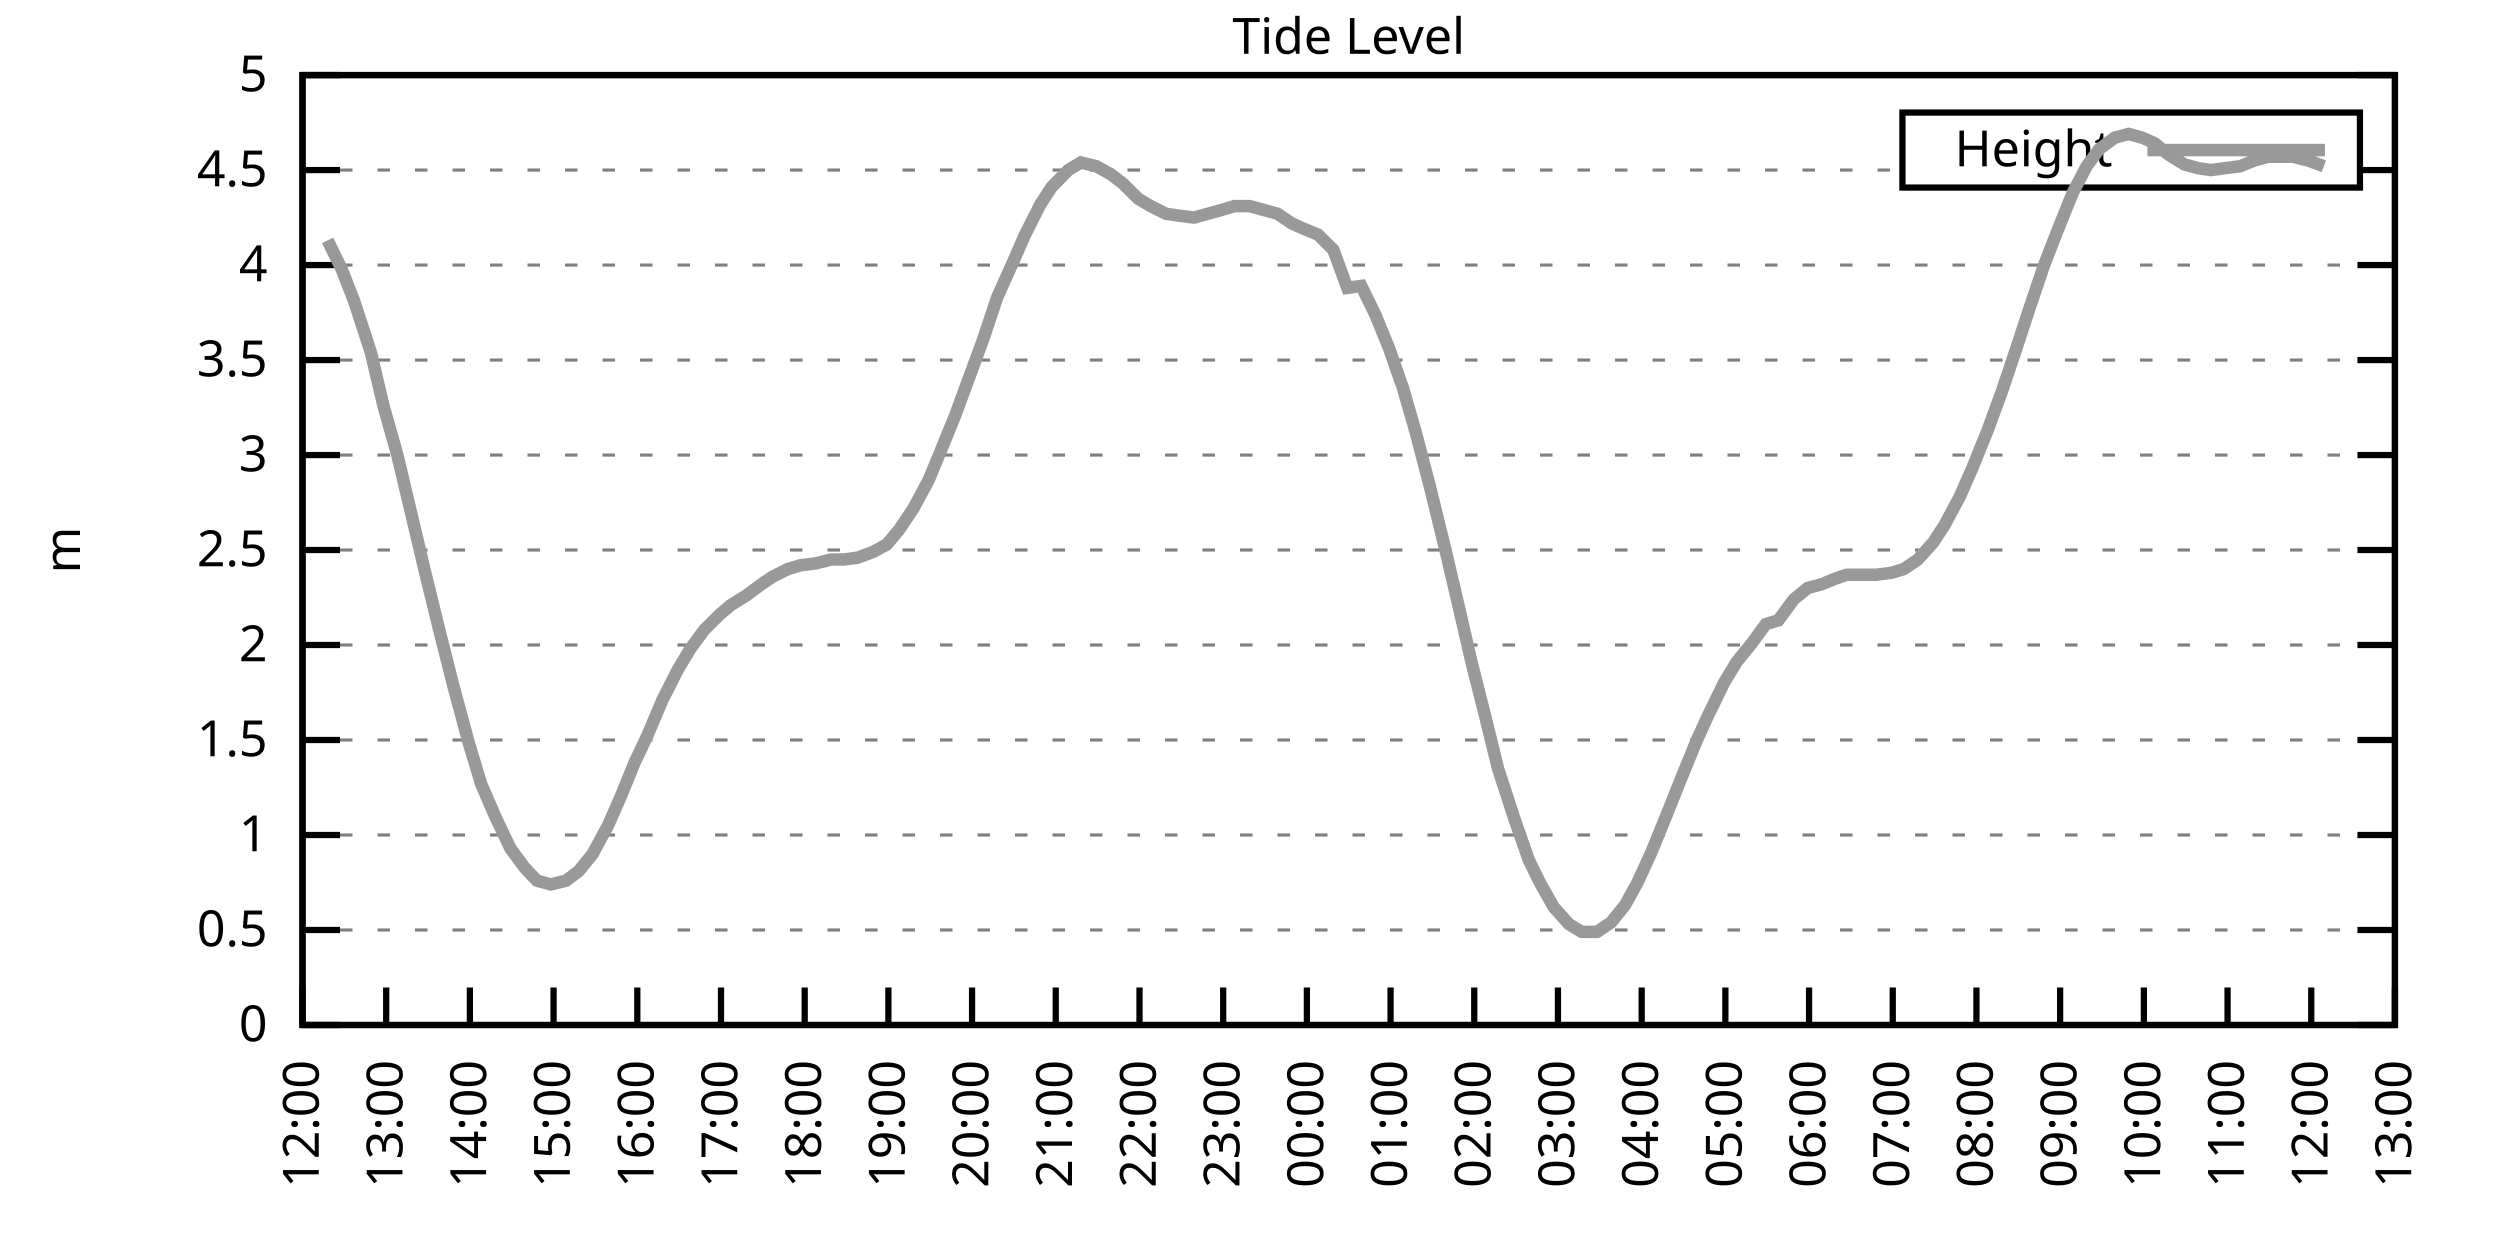
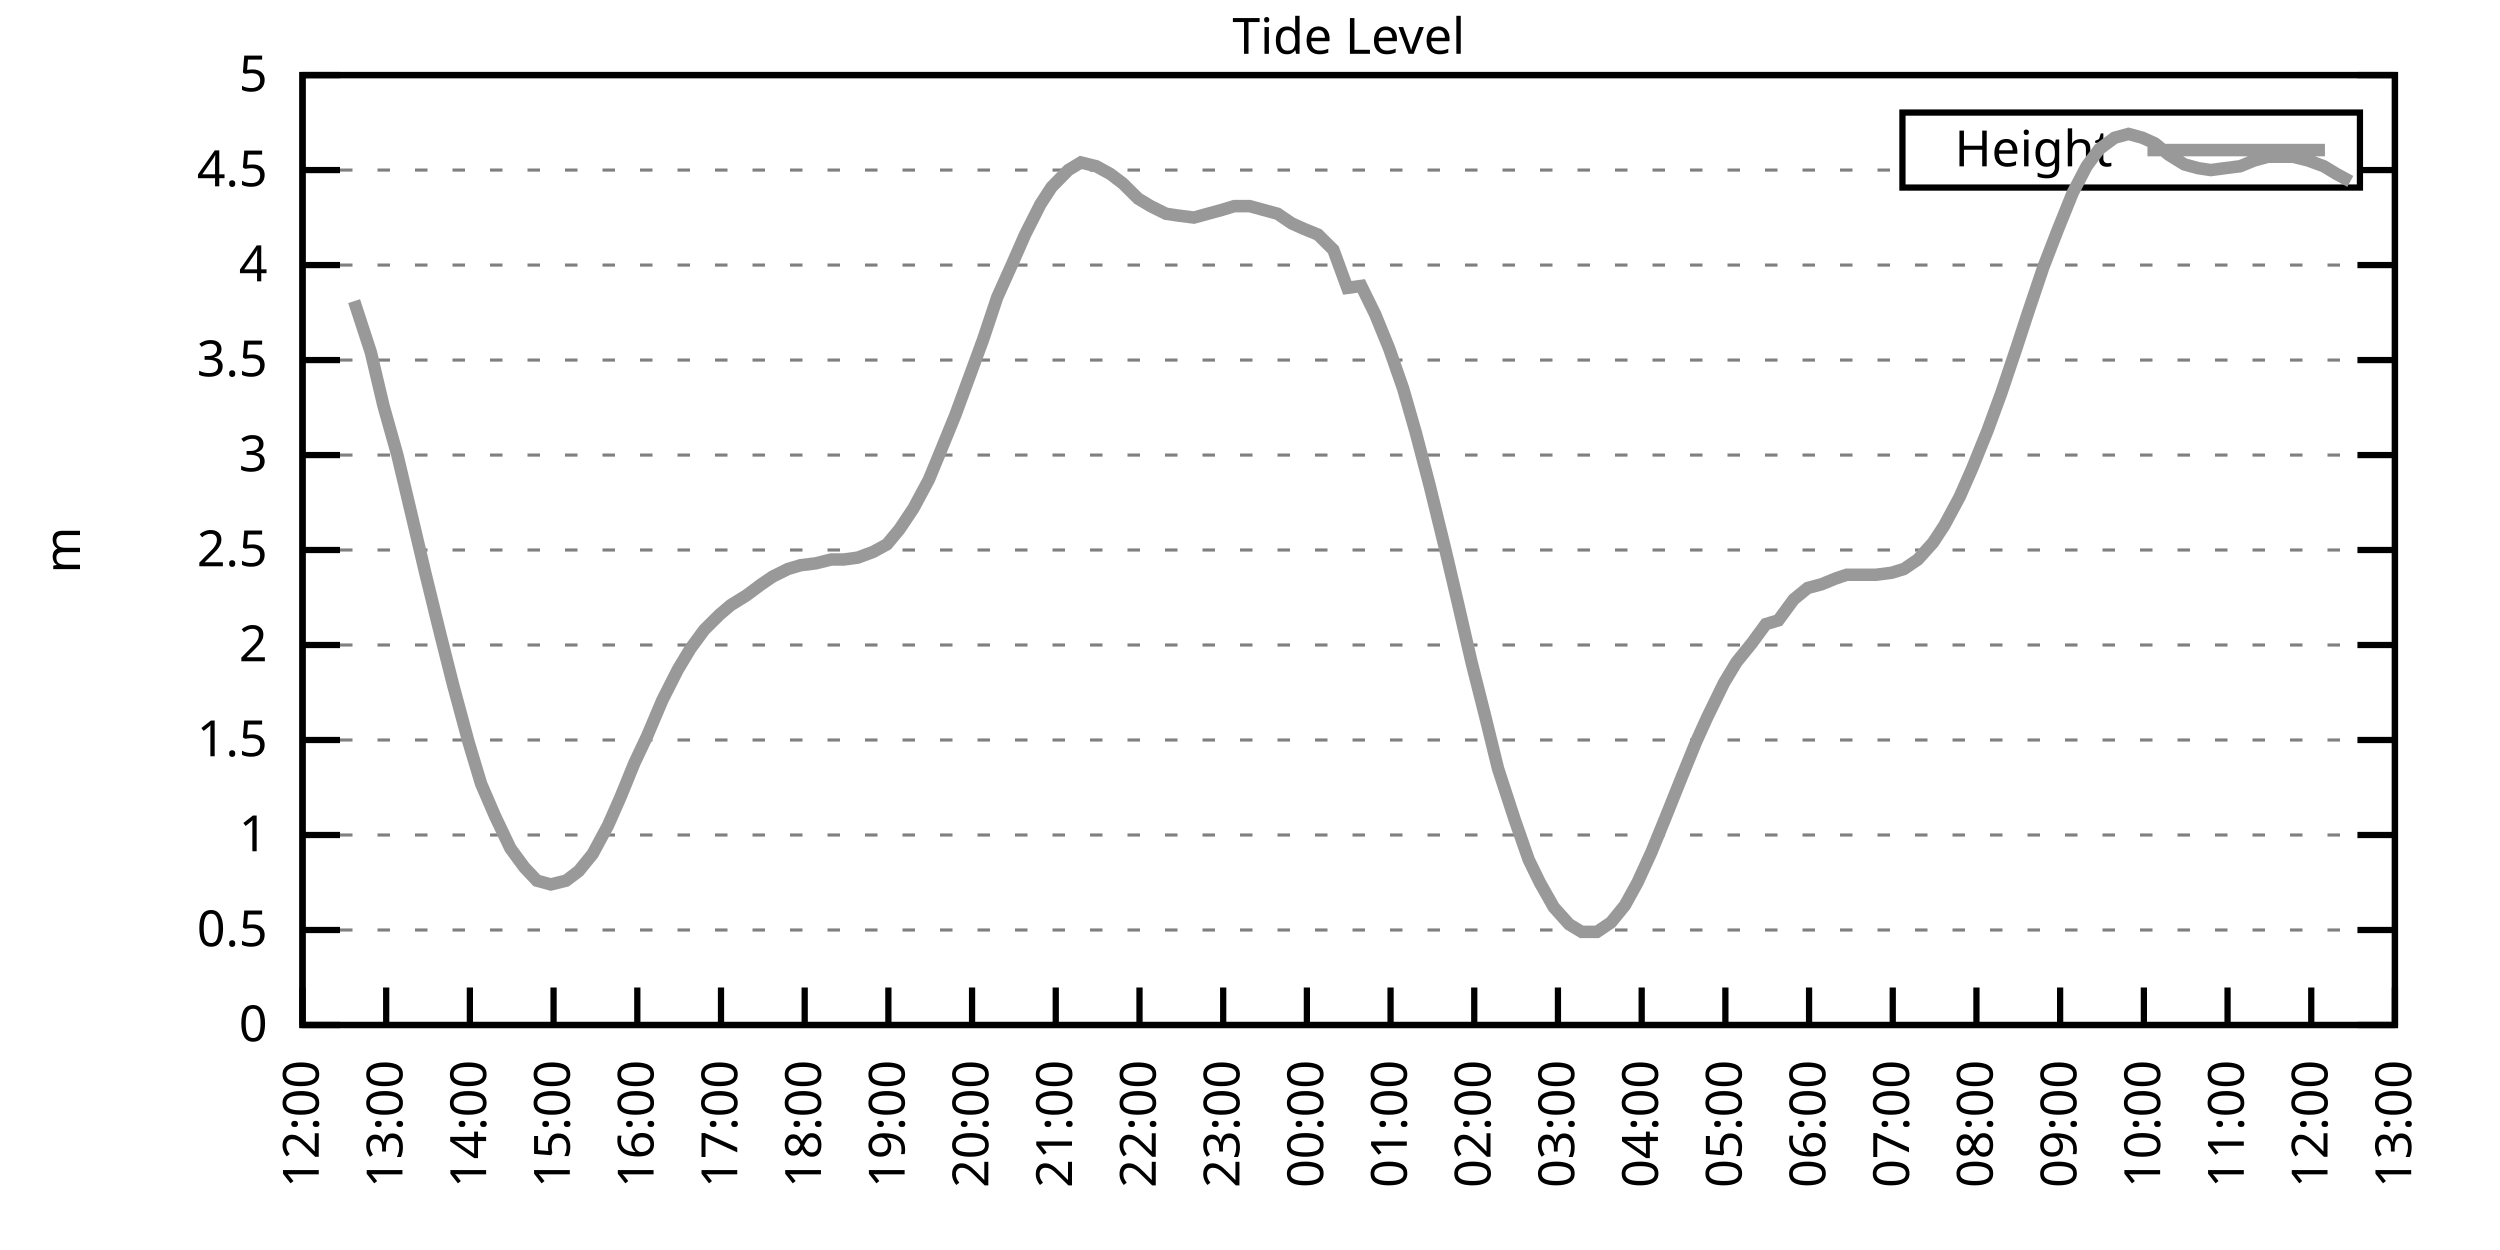
<svg xmlns="http://www.w3.org/2000/svg" xmlns:xlink="http://www.w3.org/1999/xlink" width="400" height="200" viewBox="0 0 400 200">
  <g id="gnuplot_canvas">
    <rect x="0" y="0" width="400" height="200" fill="none" />
    <defs>
      <circle id="gpDot" r="0.5" stroke-width="0.5" stroke="currentColor" />
      <path id="gpPt0" stroke-width="0.333" stroke="currentColor" d="M-1,0 h2 M0,-1 v2" />
      <path id="gpPt1" stroke-width="0.333" stroke="currentColor" d="M-1,-1 L1,1 M1,-1 L-1,1" />
      <path id="gpPt2" stroke-width="0.333" stroke="currentColor" d="M-1,0 L1,0 M0,-1 L0,1 M-1,-1 L1,1 M-1,1 L1,-1" />
      <rect id="gpPt3" stroke-width="0.333" stroke="currentColor" x="-1" y="-1" width="2" height="2" />
      <rect id="gpPt4" stroke-width="0.333" stroke="currentColor" fill="currentColor" x="-1" y="-1" width="2" height="2" />
      <circle id="gpPt5" stroke-width="0.333" stroke="currentColor" cx="0" cy="0" r="1" />
      <use xlink:href="#gpPt5" id="gpPt6" fill="currentColor" stroke="none" />
      <path id="gpPt7" stroke-width="0.333" stroke="currentColor" d="M0,-1.33 L-1.33,0.67 L1.33,0.67 z" />
      <use xlink:href="#gpPt7" id="gpPt8" fill="currentColor" stroke="none" />
      <use xlink:href="#gpPt7" id="gpPt9" stroke="currentColor" transform="rotate(180)" />
      <use xlink:href="#gpPt9" id="gpPt10" fill="currentColor" stroke="none" />
      <use xlink:href="#gpPt3" id="gpPt11" stroke="currentColor" transform="rotate(45)" />
      <use xlink:href="#gpPt11" id="gpPt12" fill="currentColor" stroke="none" />
      <path id="gpPt13" stroke-width="0.333" stroke="currentColor" d="M0,1.330 L1.265,0.411 L0.782,-1.067 L-0.782,-1.076 L-1.265,0.411 z" />
      <use xlink:href="#gpPt13" id="gpPt14" fill="currentColor" stroke="none" />
      <filter id="textbox" filterUnits="objectBoundingBox" x="0" y="0" height="1" width="1">
        <feFlood flood-color="white" flood-opacity="1" result="bgnd" />
        <feComposite in="SourceGraphic" in2="bgnd" operator="atop" />
      </filter>
      <filter id="greybox" filterUnits="objectBoundingBox" x="0" y="0" height="1" width="1">
        <feFlood flood-color="lightgrey" flood-opacity="1" result="grey" />
        <feComposite in="SourceGraphic" in2="grey" operator="atop" />
      </filter>
    </defs>
    <g fill="none" color="white" stroke="currentColor" stroke-width="1.00" stroke-linecap="butt" stroke-linejoin="miter">
</g>
    <g fill="none" color="black" stroke="currentColor" stroke-width="1.00" stroke-linecap="butt" stroke-linejoin="miter">
      <g stroke="none" shape-rendering="crispEdges">
        <polygon fill="rgb(255, 255, 255)" points="48.40,164.00 383.18,164.00 383.18,12.02 48.40,12.02 " />
      </g>
    </g>
    <g fill="none" color="black" stroke="currentColor" stroke-width="1.00" stroke-linecap="butt" stroke-linejoin="miter">
</g>
    <g fill="none" color="black" stroke="black" stroke-width="0.50" stroke-linecap="butt" stroke-linejoin="miter">
</g>
    <g fill="none" color="gray" stroke="currentColor" stroke-width="0.50" stroke-linecap="butt" stroke-linejoin="miter">
      <path stroke="gray" stroke-dasharray="2,4" class="gridline" d="M48.40,164.00 L383.19,164.00  " />
    </g>
    <g fill="none" color="gray" stroke="gray" stroke-width="1.00" stroke-linecap="butt" stroke-linejoin="miter">
</g>
    <g fill="none" color="black" stroke="currentColor" stroke-width="1.00" stroke-linecap="butt" stroke-linejoin="miter">
      <path stroke="black" d="M48.40,164.00 L54.40,164.00 M383.19,164.00 L377.19,164.00  " />
      <g transform="translate(42.80,166.60)" stroke="none" fill="black" font-family="Sans" font-size="8.00" text-anchor="end">
        <text>
          <tspan font-family="Sans"> 0</tspan>
        </text>
      </g>
    </g>
    <g fill="none" color="black" stroke="currentColor" stroke-width="1.00" stroke-linecap="butt" stroke-linejoin="miter">
</g>
    <g fill="none" color="black" stroke="black" stroke-width="0.50" stroke-linecap="butt" stroke-linejoin="miter">
</g>
    <g fill="none" color="gray" stroke="currentColor" stroke-width="0.50" stroke-linecap="butt" stroke-linejoin="miter">
      <path stroke="gray" stroke-dasharray="2,4" class="gridline" d="M48.40,148.80 L383.19,148.80  " />
    </g>
    <g fill="none" color="gray" stroke="gray" stroke-width="1.00" stroke-linecap="butt" stroke-linejoin="miter">
</g>
    <g fill="none" color="black" stroke="currentColor" stroke-width="1.00" stroke-linecap="butt" stroke-linejoin="miter">
      <path stroke="black" d="M48.40,148.80 L54.40,148.80 M383.19,148.80 L377.19,148.80  " />
      <g transform="translate(42.80,151.40)" stroke="none" fill="black" font-family="Sans" font-size="8.00" text-anchor="end">
        <text>
          <tspan font-family="Sans"> 0.5</tspan>
        </text>
      </g>
    </g>
    <g fill="none" color="black" stroke="currentColor" stroke-width="1.00" stroke-linecap="butt" stroke-linejoin="miter">
</g>
    <g fill="none" color="black" stroke="black" stroke-width="0.50" stroke-linecap="butt" stroke-linejoin="miter">
</g>
    <g fill="none" color="gray" stroke="currentColor" stroke-width="0.50" stroke-linecap="butt" stroke-linejoin="miter">
      <path stroke="gray" stroke-dasharray="2,4" class="gridline" d="M48.40,133.60 L383.19,133.60  " />
    </g>
    <g fill="none" color="gray" stroke="gray" stroke-width="1.00" stroke-linecap="butt" stroke-linejoin="miter">
</g>
    <g fill="none" color="black" stroke="currentColor" stroke-width="1.00" stroke-linecap="butt" stroke-linejoin="miter">
      <path stroke="black" d="M48.40,133.60 L54.40,133.60 M383.19,133.60 L377.19,133.60  " />
      <g transform="translate(42.80,136.20)" stroke="none" fill="black" font-family="Sans" font-size="8.00" text-anchor="end">
        <text>
          <tspan font-family="Sans"> 1</tspan>
        </text>
      </g>
    </g>
    <g fill="none" color="black" stroke="currentColor" stroke-width="1.00" stroke-linecap="butt" stroke-linejoin="miter">
</g>
    <g fill="none" color="black" stroke="black" stroke-width="0.50" stroke-linecap="butt" stroke-linejoin="miter">
</g>
    <g fill="none" color="gray" stroke="currentColor" stroke-width="0.50" stroke-linecap="butt" stroke-linejoin="miter">
      <path stroke="gray" stroke-dasharray="2,4" class="gridline" d="M48.40,118.40 L383.19,118.40  " />
    </g>
    <g fill="none" color="gray" stroke="gray" stroke-width="1.00" stroke-linecap="butt" stroke-linejoin="miter">
</g>
    <g fill="none" color="black" stroke="currentColor" stroke-width="1.00" stroke-linecap="butt" stroke-linejoin="miter">
      <path stroke="black" d="M48.40,118.40 L54.40,118.40 M383.19,118.40 L377.19,118.40  " />
      <g transform="translate(42.80,121.00)" stroke="none" fill="black" font-family="Sans" font-size="8.00" text-anchor="end">
        <text>
          <tspan font-family="Sans"> 1.5</tspan>
        </text>
      </g>
    </g>
    <g fill="none" color="black" stroke="currentColor" stroke-width="1.00" stroke-linecap="butt" stroke-linejoin="miter">
</g>
    <g fill="none" color="black" stroke="black" stroke-width="0.50" stroke-linecap="butt" stroke-linejoin="miter">
</g>
    <g fill="none" color="gray" stroke="currentColor" stroke-width="0.50" stroke-linecap="butt" stroke-linejoin="miter">
      <path stroke="gray" stroke-dasharray="2,4" class="gridline" d="M48.40,103.20 L383.19,103.20  " />
    </g>
    <g fill="none" color="gray" stroke="gray" stroke-width="1.00" stroke-linecap="butt" stroke-linejoin="miter">
</g>
    <g fill="none" color="black" stroke="currentColor" stroke-width="1.00" stroke-linecap="butt" stroke-linejoin="miter">
      <path stroke="black" d="M48.40,103.20 L54.40,103.20 M383.19,103.20 L377.19,103.20  " />
      <g transform="translate(42.80,105.80)" stroke="none" fill="black" font-family="Sans" font-size="8.00" text-anchor="end">
        <text>
          <tspan font-family="Sans"> 2</tspan>
        </text>
      </g>
    </g>
    <g fill="none" color="black" stroke="currentColor" stroke-width="1.00" stroke-linecap="butt" stroke-linejoin="miter">
</g>
    <g fill="none" color="black" stroke="black" stroke-width="0.50" stroke-linecap="butt" stroke-linejoin="miter">
</g>
    <g fill="none" color="gray" stroke="currentColor" stroke-width="0.50" stroke-linecap="butt" stroke-linejoin="miter">
      <path stroke="gray" stroke-dasharray="2,4" class="gridline" d="M48.40,88.00 L383.19,88.00  " />
    </g>
    <g fill="none" color="gray" stroke="gray" stroke-width="1.00" stroke-linecap="butt" stroke-linejoin="miter">
</g>
    <g fill="none" color="black" stroke="currentColor" stroke-width="1.00" stroke-linecap="butt" stroke-linejoin="miter">
      <path stroke="black" d="M48.40,88.00 L54.40,88.00 M383.19,88.00 L377.19,88.00  " />
      <g transform="translate(42.80,90.60)" stroke="none" fill="black" font-family="Sans" font-size="8.00" text-anchor="end">
        <text>
          <tspan font-family="Sans"> 2.5</tspan>
        </text>
      </g>
    </g>
    <g fill="none" color="black" stroke="currentColor" stroke-width="1.00" stroke-linecap="butt" stroke-linejoin="miter">
</g>
    <g fill="none" color="black" stroke="black" stroke-width="0.50" stroke-linecap="butt" stroke-linejoin="miter">
</g>
    <g fill="none" color="gray" stroke="currentColor" stroke-width="0.50" stroke-linecap="butt" stroke-linejoin="miter">
      <path stroke="gray" stroke-dasharray="2,4" class="gridline" d="M48.40,72.81 L383.19,72.81  " />
    </g>
    <g fill="none" color="gray" stroke="gray" stroke-width="1.00" stroke-linecap="butt" stroke-linejoin="miter">
</g>
    <g fill="none" color="black" stroke="currentColor" stroke-width="1.00" stroke-linecap="butt" stroke-linejoin="miter">
      <path stroke="black" d="M48.40,72.81 L54.40,72.81 M383.19,72.81 L377.19,72.81  " />
      <g transform="translate(42.80,75.41)" stroke="none" fill="black" font-family="Sans" font-size="8.00" text-anchor="end">
        <text>
          <tspan font-family="Sans"> 3</tspan>
        </text>
      </g>
    </g>
    <g fill="none" color="black" stroke="currentColor" stroke-width="1.00" stroke-linecap="butt" stroke-linejoin="miter">
</g>
    <g fill="none" color="black" stroke="black" stroke-width="0.50" stroke-linecap="butt" stroke-linejoin="miter">
</g>
    <g fill="none" color="gray" stroke="currentColor" stroke-width="0.50" stroke-linecap="butt" stroke-linejoin="miter">
      <path stroke="gray" stroke-dasharray="2,4" class="gridline" d="M48.40,57.61 L383.19,57.61  " />
    </g>
    <g fill="none" color="gray" stroke="gray" stroke-width="1.00" stroke-linecap="butt" stroke-linejoin="miter">
</g>
    <g fill="none" color="black" stroke="currentColor" stroke-width="1.00" stroke-linecap="butt" stroke-linejoin="miter">
      <path stroke="black" d="M48.40,57.61 L54.40,57.61 M383.19,57.61 L377.19,57.61  " />
      <g transform="translate(42.80,60.21)" stroke="none" fill="black" font-family="Sans" font-size="8.00" text-anchor="end">
        <text>
          <tspan font-family="Sans"> 3.5</tspan>
        </text>
      </g>
    </g>
    <g fill="none" color="black" stroke="currentColor" stroke-width="1.00" stroke-linecap="butt" stroke-linejoin="miter">
</g>
    <g fill="none" color="black" stroke="black" stroke-width="0.50" stroke-linecap="butt" stroke-linejoin="miter">
</g>
    <g fill="none" color="gray" stroke="currentColor" stroke-width="0.50" stroke-linecap="butt" stroke-linejoin="miter">
      <path stroke="gray" stroke-dasharray="2,4" class="gridline" d="M48.40,42.41 L383.19,42.41  " />
    </g>
    <g fill="none" color="gray" stroke="gray" stroke-width="1.00" stroke-linecap="butt" stroke-linejoin="miter">
</g>
    <g fill="none" color="black" stroke="currentColor" stroke-width="1.00" stroke-linecap="butt" stroke-linejoin="miter">
      <path stroke="black" d="M48.40,42.41 L54.40,42.41 M383.19,42.41 L377.19,42.41  " />
      <g transform="translate(42.80,45.01)" stroke="none" fill="black" font-family="Sans" font-size="8.00" text-anchor="end">
        <text>
          <tspan font-family="Sans"> 4</tspan>
        </text>
      </g>
    </g>
    <g fill="none" color="black" stroke="currentColor" stroke-width="1.00" stroke-linecap="butt" stroke-linejoin="miter">
</g>
    <g fill="none" color="black" stroke="black" stroke-width="0.50" stroke-linecap="butt" stroke-linejoin="miter">
</g>
    <g fill="none" color="gray" stroke="currentColor" stroke-width="0.50" stroke-linecap="butt" stroke-linejoin="miter">
      <path stroke="gray" stroke-dasharray="2,4" class="gridline" d="M48.40,27.21 L304.39,27.21 M377.59,27.21 L383.19,27.21  " />
    </g>
    <g fill="none" color="gray" stroke="gray" stroke-width="1.00" stroke-linecap="butt" stroke-linejoin="miter">
</g>
    <g fill="none" color="black" stroke="currentColor" stroke-width="1.00" stroke-linecap="butt" stroke-linejoin="miter">
      <path stroke="black" d="M48.40,27.21 L54.40,27.21 M383.19,27.21 L377.19,27.21  " />
      <g transform="translate(42.80,29.81)" stroke="none" fill="black" font-family="Sans" font-size="8.00" text-anchor="end">
        <text>
          <tspan font-family="Sans"> 4.5</tspan>
        </text>
      </g>
    </g>
    <g fill="none" color="black" stroke="currentColor" stroke-width="1.00" stroke-linecap="butt" stroke-linejoin="miter">
</g>
    <g fill="none" color="black" stroke="black" stroke-width="0.50" stroke-linecap="butt" stroke-linejoin="miter">
</g>
    <g fill="none" color="gray" stroke="currentColor" stroke-width="0.50" stroke-linecap="butt" stroke-linejoin="miter">
      <path stroke="gray" stroke-dasharray="2,4" class="gridline" d="M48.40,12.01 L383.19,12.01  " />
    </g>
    <g fill="none" color="gray" stroke="gray" stroke-width="1.00" stroke-linecap="butt" stroke-linejoin="miter">
</g>
    <g fill="none" color="black" stroke="currentColor" stroke-width="1.00" stroke-linecap="butt" stroke-linejoin="miter">
      <path stroke="black" d="M48.40,12.01 L54.40,12.01 M383.19,12.01 L377.19,12.01  " />
      <g transform="translate(42.80,14.61)" stroke="none" fill="black" font-family="Sans" font-size="8.00" text-anchor="end">
        <text>
          <tspan font-family="Sans"> 5</tspan>
        </text>
      </g>
    </g>
    <g fill="none" color="black" stroke="currentColor" stroke-width="1.00" stroke-linecap="butt" stroke-linejoin="miter">
      <path stroke="black" d="M48.40,164.00 L48.40,158.00  " />
      <g transform="translate(51.00,169.60) rotate(270.00)" stroke="none" fill="black" font-family="Sans" font-size="8.00" text-anchor="end">
        <text>
          <tspan font-family="Sans">12:00</tspan>
        </text>
      </g>
    </g>
    <g fill="none" color="black" stroke="currentColor" stroke-width="1.00" stroke-linecap="butt" stroke-linejoin="miter">
      <path stroke="black" d="M61.79,164.00 L61.79,158.00  " />
      <g transform="translate(64.39,169.60) rotate(270.00)" stroke="none" fill="black" font-family="Sans" font-size="8.00" text-anchor="end">
        <text>
          <tspan font-family="Sans">13:00</tspan>
        </text>
      </g>
    </g>
    <g fill="none" color="black" stroke="currentColor" stroke-width="1.00" stroke-linecap="butt" stroke-linejoin="miter">
      <path stroke="black" d="M75.18,164.00 L75.18,158.00  " />
      <g transform="translate(77.78,169.60) rotate(270.00)" stroke="none" fill="black" font-family="Sans" font-size="8.00" text-anchor="end">
        <text>
          <tspan font-family="Sans">14:00</tspan>
        </text>
      </g>
    </g>
    <g fill="none" color="black" stroke="currentColor" stroke-width="1.00" stroke-linecap="butt" stroke-linejoin="miter">
      <path stroke="black" d="M88.57,164.00 L88.57,158.00  " />
      <g transform="translate(91.17,169.60) rotate(270.00)" stroke="none" fill="black" font-family="Sans" font-size="8.00" text-anchor="end">
        <text>
          <tspan font-family="Sans">15:00</tspan>
        </text>
      </g>
    </g>
    <g fill="none" color="black" stroke="currentColor" stroke-width="1.00" stroke-linecap="butt" stroke-linejoin="miter">
      <path stroke="black" d="M101.97,164.00 L101.97,158.00  " />
      <g transform="translate(104.57,169.60) rotate(270.00)" stroke="none" fill="black" font-family="Sans" font-size="8.00" text-anchor="end">
        <text>
          <tspan font-family="Sans">16:00</tspan>
        </text>
      </g>
    </g>
    <g fill="none" color="black" stroke="currentColor" stroke-width="1.00" stroke-linecap="butt" stroke-linejoin="miter">
      <path stroke="black" d="M115.36,164.00 L115.36,158.00  " />
      <g transform="translate(117.96,169.60) rotate(270.00)" stroke="none" fill="black" font-family="Sans" font-size="8.00" text-anchor="end">
        <text>
          <tspan font-family="Sans">17:00</tspan>
        </text>
      </g>
    </g>
    <g fill="none" color="black" stroke="currentColor" stroke-width="1.00" stroke-linecap="butt" stroke-linejoin="miter">
      <path stroke="black" d="M128.75,164.00 L128.75,158.00  " />
      <g transform="translate(131.35,169.60) rotate(270.00)" stroke="none" fill="black" font-family="Sans" font-size="8.00" text-anchor="end">
        <text>
          <tspan font-family="Sans">18:00</tspan>
        </text>
      </g>
    </g>
    <g fill="none" color="black" stroke="currentColor" stroke-width="1.00" stroke-linecap="butt" stroke-linejoin="miter">
      <path stroke="black" d="M142.14,164.00 L142.14,158.00  " />
      <g transform="translate(144.74,169.60) rotate(270.00)" stroke="none" fill="black" font-family="Sans" font-size="8.00" text-anchor="end">
        <text>
          <tspan font-family="Sans">19:00</tspan>
        </text>
      </g>
    </g>
    <g fill="none" color="black" stroke="currentColor" stroke-width="1.00" stroke-linecap="butt" stroke-linejoin="miter">
      <path stroke="black" d="M155.53,164.00 L155.53,158.00  " />
      <g transform="translate(158.13,169.60) rotate(270.00)" stroke="none" fill="black" font-family="Sans" font-size="8.00" text-anchor="end">
        <text>
          <tspan font-family="Sans">20:00</tspan>
        </text>
      </g>
    </g>
    <g fill="none" color="black" stroke="currentColor" stroke-width="1.00" stroke-linecap="butt" stroke-linejoin="miter">
      <path stroke="black" d="M168.92,164.00 L168.92,158.00  " />
      <g transform="translate(171.52,169.60) rotate(270.00)" stroke="none" fill="black" font-family="Sans" font-size="8.00" text-anchor="end">
        <text>
          <tspan font-family="Sans">21:00</tspan>
        </text>
      </g>
    </g>
    <g fill="none" color="black" stroke="currentColor" stroke-width="1.00" stroke-linecap="butt" stroke-linejoin="miter">
      <path stroke="black" d="M182.32,164.00 L182.32,158.00  " />
      <g transform="translate(184.92,169.60) rotate(270.00)" stroke="none" fill="black" font-family="Sans" font-size="8.00" text-anchor="end">
        <text>
          <tspan font-family="Sans">22:00</tspan>
        </text>
      </g>
    </g>
    <g fill="none" color="black" stroke="currentColor" stroke-width="1.00" stroke-linecap="butt" stroke-linejoin="miter">
      <path stroke="black" d="M195.71,164.00 L195.71,158.00  " />
      <g transform="translate(198.31,169.60) rotate(270.00)" stroke="none" fill="black" font-family="Sans" font-size="8.00" text-anchor="end">
        <text>
          <tspan font-family="Sans">23:00</tspan>
        </text>
      </g>
    </g>
    <g fill="none" color="black" stroke="currentColor" stroke-width="1.00" stroke-linecap="butt" stroke-linejoin="miter">
      <path stroke="black" d="M209.10,164.00 L209.10,158.00  " />
      <g transform="translate(211.70,169.60) rotate(270.00)" stroke="none" fill="black" font-family="Sans" font-size="8.00" text-anchor="end">
        <text>
          <tspan font-family="Sans">00:00</tspan>
        </text>
      </g>
    </g>
    <g fill="none" color="black" stroke="currentColor" stroke-width="1.00" stroke-linecap="butt" stroke-linejoin="miter">
      <path stroke="black" d="M222.49,164.00 L222.49,158.00  " />
      <g transform="translate(225.09,169.60) rotate(270.00)" stroke="none" fill="black" font-family="Sans" font-size="8.00" text-anchor="end">
        <text>
          <tspan font-family="Sans">01:00</tspan>
        </text>
      </g>
    </g>
    <g fill="none" color="black" stroke="currentColor" stroke-width="1.00" stroke-linecap="butt" stroke-linejoin="miter">
      <path stroke="black" d="M235.88,164.00 L235.88,158.00  " />
      <g transform="translate(238.48,169.60) rotate(270.00)" stroke="none" fill="black" font-family="Sans" font-size="8.00" text-anchor="end">
        <text>
          <tspan font-family="Sans">02:00</tspan>
        </text>
      </g>
    </g>
    <g fill="none" color="black" stroke="currentColor" stroke-width="1.00" stroke-linecap="butt" stroke-linejoin="miter">
      <path stroke="black" d="M249.27,164.00 L249.27,158.00  " />
      <g transform="translate(251.87,169.60) rotate(270.00)" stroke="none" fill="black" font-family="Sans" font-size="8.00" text-anchor="end">
        <text>
          <tspan font-family="Sans">03:00</tspan>
        </text>
      </g>
    </g>
    <g fill="none" color="black" stroke="currentColor" stroke-width="1.00" stroke-linecap="butt" stroke-linejoin="miter">
      <path stroke="black" d="M262.67,164.00 L262.67,158.00  " />
      <g transform="translate(265.27,169.60) rotate(270.00)" stroke="none" fill="black" font-family="Sans" font-size="8.00" text-anchor="end">
        <text>
          <tspan font-family="Sans">04:00</tspan>
        </text>
      </g>
    </g>
    <g fill="none" color="black" stroke="currentColor" stroke-width="1.00" stroke-linecap="butt" stroke-linejoin="miter">
      <path stroke="black" d="M276.06,164.00 L276.06,158.00  " />
      <g transform="translate(278.66,169.60) rotate(270.00)" stroke="none" fill="black" font-family="Sans" font-size="8.00" text-anchor="end">
        <text>
          <tspan font-family="Sans">05:00</tspan>
        </text>
      </g>
    </g>
    <g fill="none" color="black" stroke="currentColor" stroke-width="1.00" stroke-linecap="butt" stroke-linejoin="miter">
      <path stroke="black" d="M289.45,164.00 L289.45,158.00  " />
      <g transform="translate(292.05,169.60) rotate(270.00)" stroke="none" fill="black" font-family="Sans" font-size="8.00" text-anchor="end">
        <text>
          <tspan font-family="Sans">06:00</tspan>
        </text>
      </g>
    </g>
    <g fill="none" color="black" stroke="currentColor" stroke-width="1.00" stroke-linecap="butt" stroke-linejoin="miter">
      <path stroke="black" d="M302.84,164.00 L302.84,158.00  " />
      <g transform="translate(305.44,169.60) rotate(270.00)" stroke="none" fill="black" font-family="Sans" font-size="8.00" text-anchor="end">
        <text>
          <tspan font-family="Sans">07:00</tspan>
        </text>
      </g>
    </g>
    <g fill="none" color="black" stroke="currentColor" stroke-width="1.00" stroke-linecap="butt" stroke-linejoin="miter">
      <path stroke="black" d="M316.23,164.00 L316.23,158.00  " />
      <g transform="translate(318.83,169.60) rotate(270.00)" stroke="none" fill="black" font-family="Sans" font-size="8.00" text-anchor="end">
        <text>
          <tspan font-family="Sans">08:00</tspan>
        </text>
      </g>
    </g>
    <g fill="none" color="black" stroke="currentColor" stroke-width="1.00" stroke-linecap="butt" stroke-linejoin="miter">
      <path stroke="black" d="M329.62,164.00 L329.62,158.00  " />
      <g transform="translate(332.22,169.60) rotate(270.00)" stroke="none" fill="black" font-family="Sans" font-size="8.00" text-anchor="end">
        <text>
          <tspan font-family="Sans">09:00</tspan>
        </text>
      </g>
    </g>
    <g fill="none" color="black" stroke="currentColor" stroke-width="1.00" stroke-linecap="butt" stroke-linejoin="miter">
      <path stroke="black" d="M343.02,164.00 L343.02,158.00  " />
      <g transform="translate(345.62,169.60) rotate(270.00)" stroke="none" fill="black" font-family="Sans" font-size="8.00" text-anchor="end">
        <text>
          <tspan font-family="Sans">10:00</tspan>
        </text>
      </g>
    </g>
    <g fill="none" color="black" stroke="currentColor" stroke-width="1.00" stroke-linecap="butt" stroke-linejoin="miter">
      <path stroke="black" d="M356.41,164.00 L356.41,158.00  " />
      <g transform="translate(359.01,169.60) rotate(270.00)" stroke="none" fill="black" font-family="Sans" font-size="8.00" text-anchor="end">
        <text>
          <tspan font-family="Sans">11:00</tspan>
        </text>
      </g>
    </g>
    <g fill="none" color="black" stroke="currentColor" stroke-width="1.00" stroke-linecap="butt" stroke-linejoin="miter">
      <path stroke="black" d="M369.80,164.00 L369.80,158.00  " />
      <g transform="translate(372.40,169.60) rotate(270.00)" stroke="none" fill="black" font-family="Sans" font-size="8.00" text-anchor="end">
        <text>
          <tspan font-family="Sans">12:00</tspan>
        </text>
      </g>
    </g>
    <g fill="none" color="black" stroke="currentColor" stroke-width="1.00" stroke-linecap="butt" stroke-linejoin="miter">
      <path stroke="black" d="M383.19,164.00 L383.19,158.00  " />
      <g transform="translate(385.79,169.60) rotate(270.00)" stroke="none" fill="black" font-family="Sans" font-size="8.00" text-anchor="end">
        <text>
          <tspan font-family="Sans">13:00</tspan>
        </text>
      </g>
    </g>
    <g fill="none" color="black" stroke="currentColor" stroke-width="1.00" stroke-linecap="butt" stroke-linejoin="miter">
</g>
    <g fill="none" color="black" stroke="currentColor" stroke-width="1.00" stroke-linecap="butt" stroke-linejoin="miter">
      <path stroke="black" d="M48.40,12.01 L48.40,164.00 L383.19,164.00 L383.19,12.01 L48.40,12.01 Z  " />
    </g>
    <g fill="none" color="black" stroke="currentColor" stroke-width="1.00" stroke-linecap="butt" stroke-linejoin="miter">
</g>
    <g fill="none" color="black" stroke="currentColor" stroke-width="1.00" stroke-linecap="butt" stroke-linejoin="miter">
      <path stroke="black" d="M304.39,30.01 L304.39,18.01 L377.59,18.01 L377.59,30.01 L304.39,30.01 Z  " />
    </g>
    <g id="Tide_level_plot_1">
      <g fill="none" color="white" stroke="black" stroke-width="2.00" stroke-linecap="butt" stroke-linejoin="miter">
</g>
      <g fill="none" color="black" stroke="currentColor" stroke-width="2.00" stroke-linecap="butt" stroke-linejoin="miter">
        <g transform="translate(337.99,26.61)" stroke="none" fill="black" font-family="Sans" font-size="8.00" text-anchor="end">
          <text>
            <tspan font-family="Sans">Height</tspan>
          </text>
        </g>
      </g>
      <g fill="none" color="black" stroke="currentColor" stroke-width="2.00" stroke-linecap="butt" stroke-linejoin="miter">
-         <path stroke="rgb(153, 153, 153)" d="M343.59,24.01 L371.99,24.01 M52.42,38.46 L54.65,43.02 L56.66,48.18 L59.34,56.39 L61.35,64.90 L63.58,72.81   L66.03,83.14 L68.04,91.65 L70.50,101.68 L72.50,109.59 L74.96,118.71 L76.97,125.39 L79.20,130.56 L81.66,135.73   L83.89,138.77 L85.90,140.90 L88.13,141.51 L90.58,140.90 L92.59,139.38 L94.82,136.64 L97.28,132.08 L99.29,127.52   L101.52,122.05 L103.53,117.80 L105.98,112.02 L108.44,107.16 L110.45,103.81 L112.68,100.77 L115.13,98.34 L116.92,96.82   L119.38,95.30 L121.83,93.48 L123.62,92.26 L126.07,91.04 L128.08,90.44 L130.54,90.13 L132.99,89.52 L135.00,89.52   L137.23,89.22 L139.69,88.31 L141.92,87.09 L143.93,84.66 L146.16,81.32 L148.61,76.76 L150.62,71.89 L152.85,66.42   L155.31,59.73 L157.32,54.26 L159.55,47.58 L162.01,42.10 L164.01,37.54 L166.47,32.68 L168.25,29.94 L170.93,27.21   L172.94,25.99 L175.40,26.60 L177.63,27.82 L179.64,29.34 L182.09,31.77 L184.10,32.98 L186.56,34.20 L188.57,34.50   L191.02,34.81 L193.25,34.20 L195.48,33.59 L197.49,32.98 L199.95,32.98 L202.18,33.59 L204.41,34.20 L206.64,35.72   L208.65,36.63 L210.88,37.54 L213.34,39.98 L215.57,46.06 L217.80,45.75 L220.04,50.31 L222.27,55.78 L224.50,62.17   L226.51,69.16 L228.74,77.67 L231.20,87.70 L233.20,96.21 L235.44,105.94 L237.67,114.76 L239.68,122.96 L242.36,131.17   L244.59,137.55 L246.37,141.20 L248.60,145.15 L251.06,147.89 L253.07,149.10 L255.52,149.10 L257.76,147.59 L259.99,144.85   L262.00,141.20 L264.23,136.34 L266.46,130.87 L269.14,124.18 L271.37,118.71 L273.16,114.76 L275.83,109.28 L277.84,105.94   L280.30,102.90 L282.53,99.86 L284.54,99.25 L286.99,95.91 L289.23,94.08 L291.46,93.48 L293.69,92.56 L295.48,91.96   L298.15,91.96 L300.16,91.96 L302.62,91.65 L304.63,91.04 L306.86,89.52 L309.31,86.79 L311.10,84.05 L313.55,79.49   L315.56,74.93 L318.02,68.85 L320.25,62.77 L322.70,55.48 L324.49,50.01 L326.95,42.71 L329.18,36.94 L331.63,30.86   L333.86,26.60 L335.87,23.87 L338.33,22.04 L340.56,21.43 L342.79,22.04 L344.80,22.95 L347.03,24.78 L349.49,26.30   L351.72,26.91 L353.73,27.21 L355.96,26.91 L358.42,26.60 L360.65,25.69 L362.88,25.08 L364.89,25.08 L366.90,25.08   L369.35,25.69 L371.81,26.60  " />
+         <path stroke="rgb(153, 153, 153)" d="M343.59,24.01 L371.99,24.01 M56.66,48.18 L59.34,56.39 L61.35,64.90 L63.58,72.81 L66.03,83.14 L68.04,91.65   L70.50,101.68 L72.50,109.59 L74.96,118.71 L76.97,125.39 L79.20,130.56 L81.66,135.73 L83.89,138.77 L85.90,140.90   L88.13,141.51 L90.58,140.90 L92.59,139.38 L94.82,136.64 L97.28,132.08 L99.29,127.52 L101.52,122.05 L103.53,117.80   L105.98,112.02 L108.44,107.16 L110.45,103.81 L112.68,100.77 L115.13,98.34 L116.92,96.82 L119.38,95.30 L121.83,93.48   L123.62,92.26 L126.07,91.04 L128.08,90.44 L130.54,90.13 L132.99,89.52 L135.00,89.52 L137.23,89.22 L139.69,88.31   L141.92,87.09 L143.93,84.66 L146.16,81.32 L148.61,76.76 L150.62,71.89 L152.85,66.42 L155.31,59.73 L157.32,54.26   L159.55,47.58 L162.01,42.10 L164.01,37.54 L166.47,32.68 L168.25,29.94 L170.93,27.21 L172.94,25.99 L175.40,26.60   L177.63,27.82 L179.64,29.34 L182.09,31.77 L184.10,32.98 L186.56,34.20 L188.57,34.50 L191.02,34.81 L193.25,34.20   L195.48,33.59 L197.49,32.98 L199.95,32.98 L202.18,33.59 L204.41,34.20 L206.64,35.72 L208.65,36.63 L210.88,37.54   L213.34,39.98 L215.57,46.06 L217.80,45.75 L220.04,50.31 L222.27,55.78 L224.50,62.17 L226.51,69.16 L228.74,77.67   L231.20,87.70 L233.20,96.21 L235.44,105.94 L237.67,114.76 L239.68,122.96 L242.36,131.17 L244.59,137.55 L246.37,141.20   L248.60,145.15 L251.06,147.89 L253.07,149.10 L255.52,149.10 L257.76,147.59 L259.99,144.85 L262.00,141.20 L264.23,136.34   L266.46,130.87 L269.14,124.18 L271.37,118.71 L273.16,114.76 L275.83,109.28 L277.84,105.94 L280.30,102.90 L282.53,99.86   L284.54,99.25 L286.99,95.91 L289.23,94.08 L291.46,93.48 L293.69,92.56 L295.48,91.96 L298.15,91.96 L300.16,91.96   L302.62,91.65 L304.63,91.04 L306.86,89.52 L309.31,86.79 L311.10,84.05 L313.55,79.49 L315.56,74.93 L318.02,68.85   L320.25,62.77 L322.70,55.48 L324.49,50.01 L326.95,42.71 L329.18,36.94 L331.63,30.86 L333.86,26.60 L335.87,23.87   L338.33,22.04 L340.56,21.43 L342.79,22.04 L344.80,22.95 L347.03,24.78 L349.49,26.30 L351.72,26.91 L353.73,27.21   L355.96,26.91 L358.42,26.60 L360.65,25.69 L362.88,25.08 L364.89,25.08 L366.90,25.08 L369.35,25.69 L371.81,26.60   L373.82,27.82 L376.05,29.03  " />
      </g>
    </g>
    <g fill="none" color="black" stroke="currentColor" stroke-width="2.00" stroke-linecap="butt" stroke-linejoin="miter">
</g>
    <g fill="none" color="black" stroke="black" stroke-width="1.00" stroke-linecap="butt" stroke-linejoin="miter">
</g>
    <g fill="none" color="black" stroke="currentColor" stroke-width="1.00" stroke-linecap="butt" stroke-linejoin="miter">
      <path stroke="black" d="M48.40,12.01 L48.40,164.00 L383.19,164.00 L383.19,12.01 L48.40,12.01 Z  " />
      <g transform="translate(12.80,88.01) rotate(270.00)" stroke="none" fill="black" font-family="Sans" font-size="8.00" text-anchor="middle">
        <text>
          <tspan font-family="Sans">m</tspan>
        </text>
      </g>
    </g>
    <g fill="none" color="black" stroke="currentColor" stroke-width="1.00" stroke-linecap="butt" stroke-linejoin="miter">
</g>
    <g fill="none" color="black" stroke="currentColor" stroke-width="1.00" stroke-linecap="butt" stroke-linejoin="miter">
      <g transform="translate(215.79,8.61)" stroke="none" fill="black" font-family="Sans" font-size="8.00" text-anchor="middle">
        <text>
          <tspan font-family="Sans">Tide Level</tspan>
        </text>
      </g>
    </g>
    <g fill="none" color="black" stroke="currentColor" stroke-width="1.00" stroke-linecap="butt" stroke-linejoin="miter">
</g>
  </g>
</svg>
